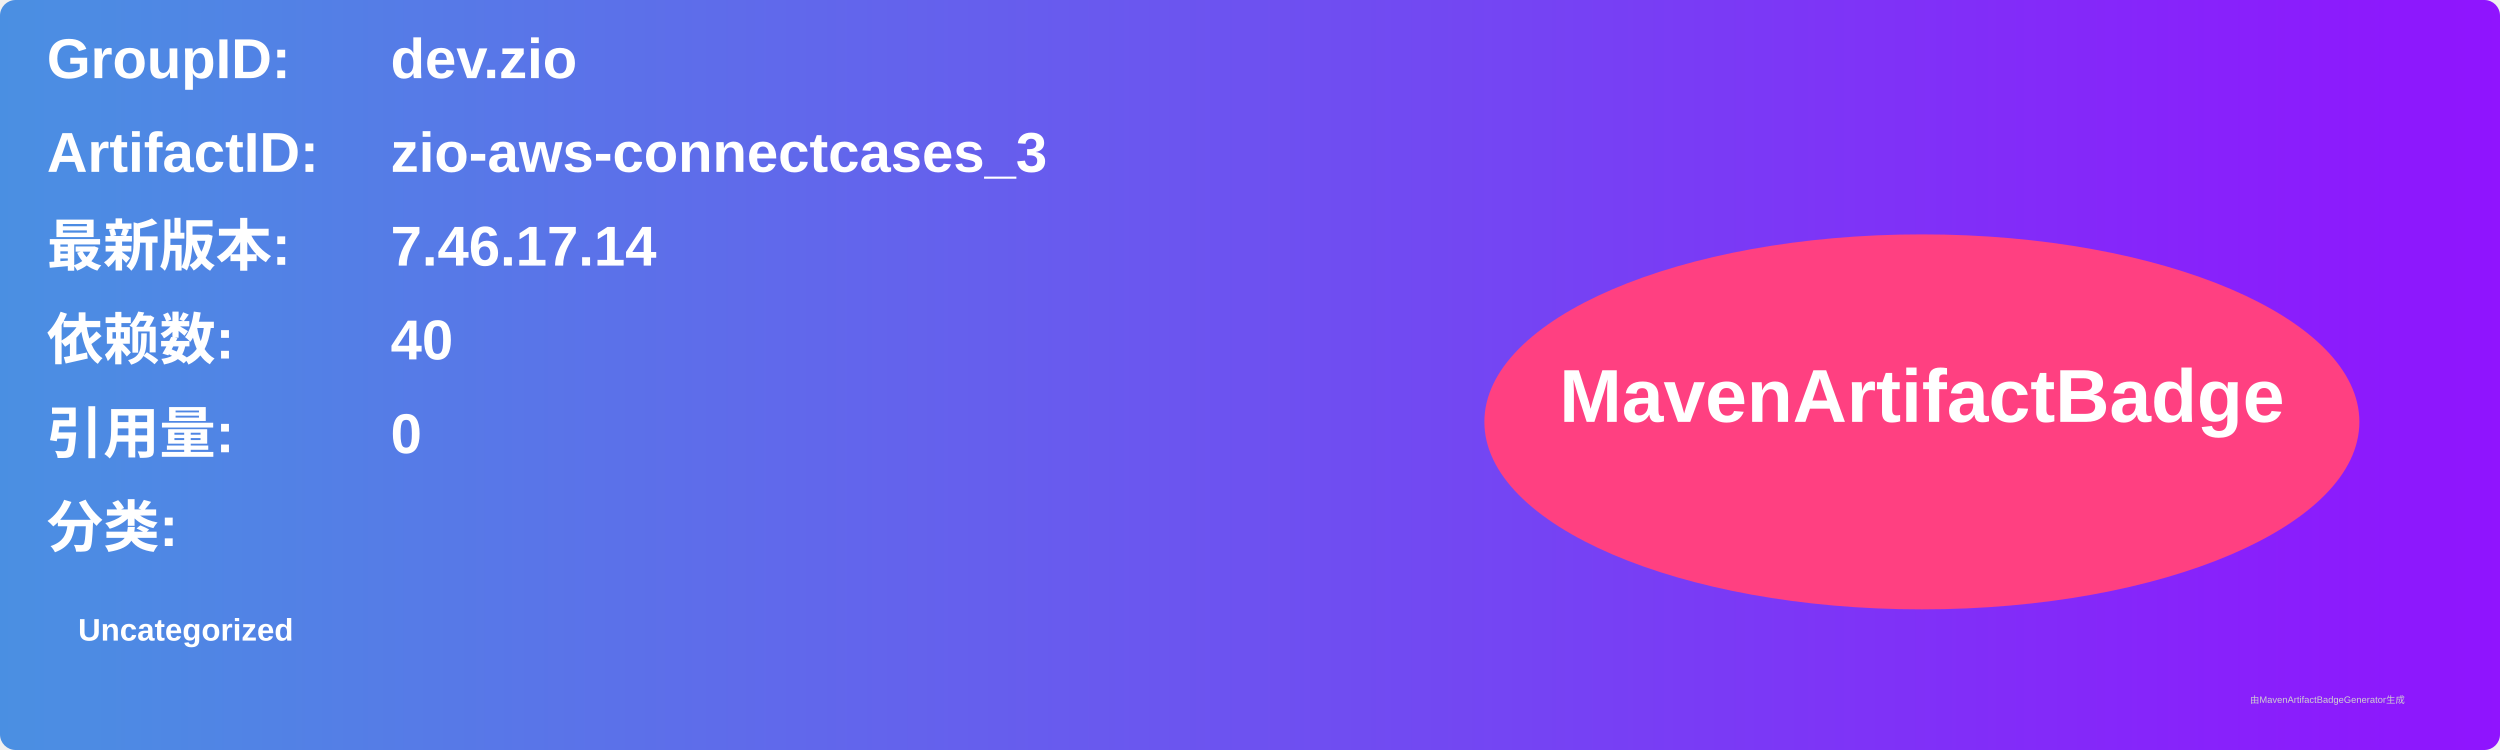
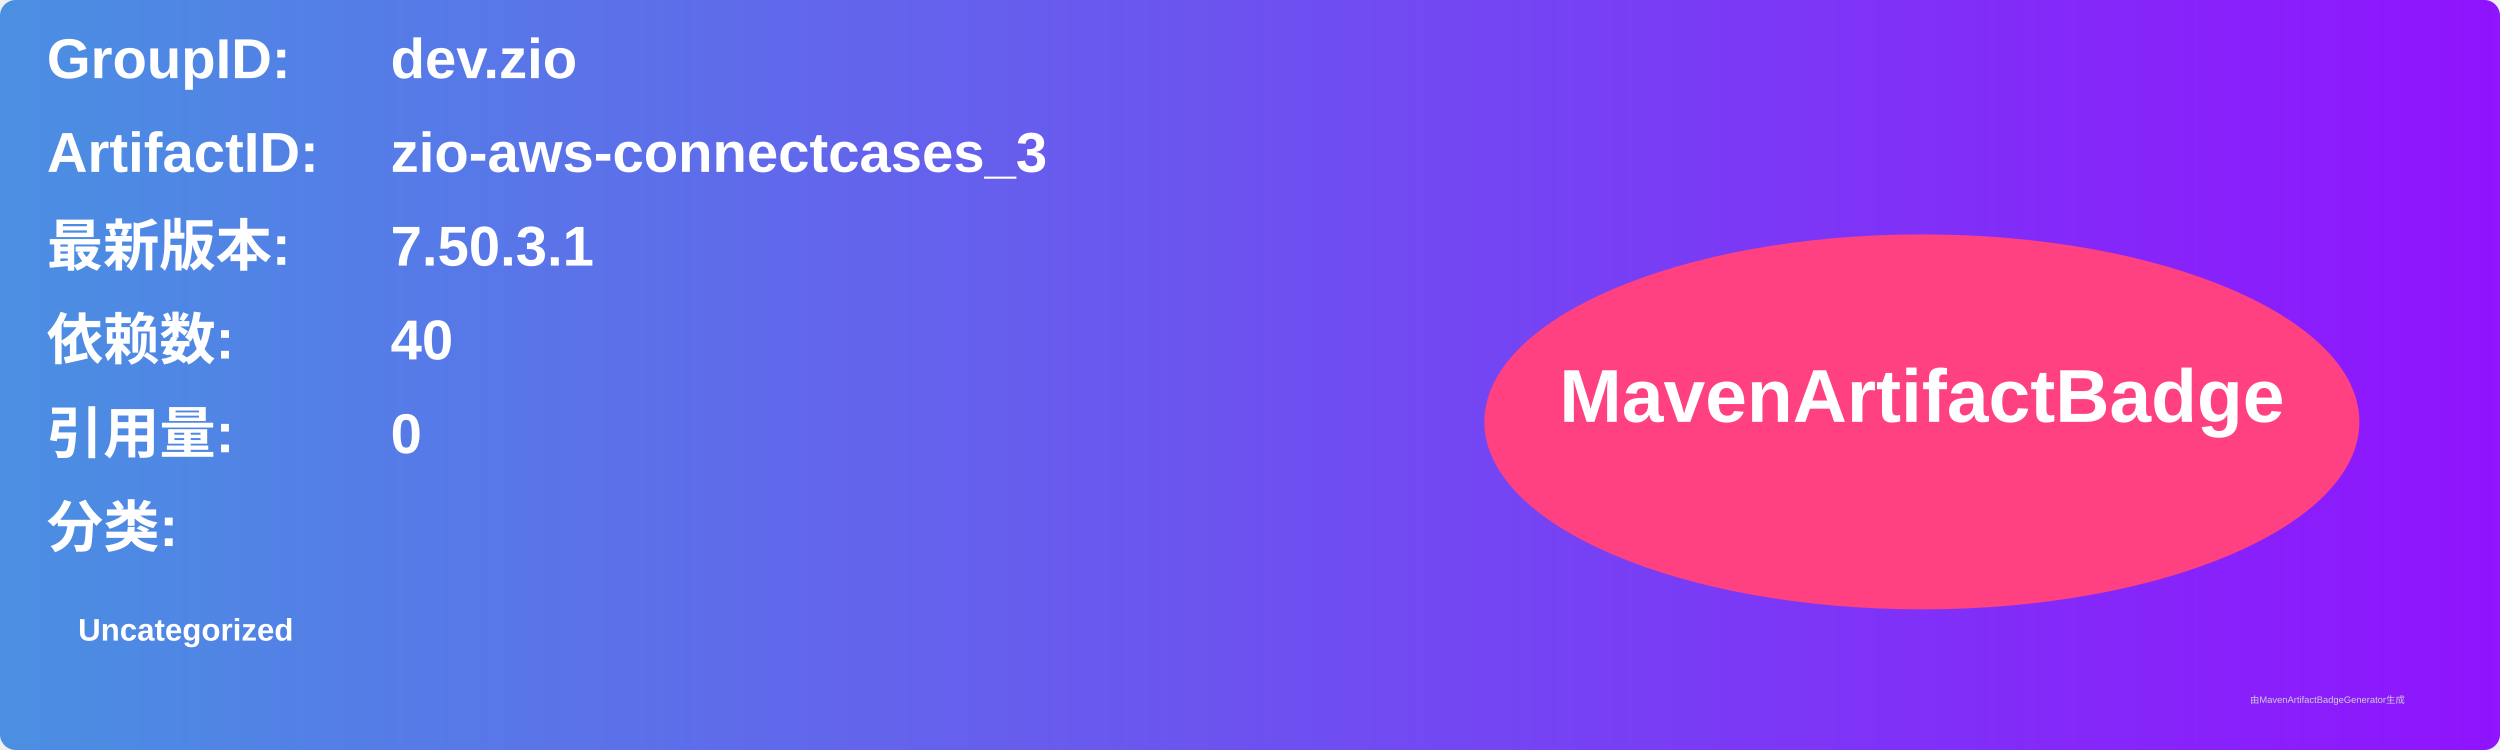
<svg xmlns="http://www.w3.org/2000/svg" width="800" height="240" viewBox="0 0 800 240">
  <linearGradient id="grad" x1="0%" y1="0%" x2="100%" y2="0%">
    <stop offset="0%" stop-color="#4a90e2" />
    <stop offset="100%" stop-color="#9013fe" />
  </linearGradient>
  <rect width="100%" height="100%" rx="5" ry="5" fill="url(#grad)" />
  <g transform="translate(15, 15)">
    <text x="0" y="10" font-family="Arial" font-size="18" fill="white" font-weight="bold" width="260">GroupID:</text>
    <text x="110" y="10" font-family="Arial" font-size="18" fill="white" font-weight="bold" width="460">dev.zio</text>
    <text x="0" y="40" font-family="Arial" font-size="18" fill="white" font-weight="bold" width="260">ArtifactID:</text>
    <text x="110" y="40" font-family="Arial" font-size="18" fill="white" font-weight="bold" width="460">zio-aws-connectcases_3</text>
    <text x="0" y="70" font-family="Arial" font-size="18" fill="white" font-weight="bold">最新版本:</text>
    <text x="110" y="70" font-family="Arial" font-size="18" fill="white" font-weight="bold">
-       <tspan font-weight="bold">7.46.17.14</tspan>
+       <tspan font-weight="bold">7.50.3.1</tspan>
    </text>
    <text x="0" y="100" font-family="Arial" font-size="18" fill="white" font-weight="bold">依赖数: </text>
    <text x="110" y="100" font-family="Arial" font-size="18" fill="white">
      <tspan font-weight="bold">40</tspan>
    </text>
    <text x="0" y="130" font-family="Arial" font-size="18" fill="white" font-weight="bold">引用量: </text>
    <text x="110" y="130" font-family="Arial" font-size="18" fill="white">
      <tspan font-weight="bold">0</tspan>
    </text>
    <text x="0" y="160" font-family="Arial" font-size="18" fill="white" font-weight="bold">分类:</text>
    <text x="10" y="190" font-family="Arial" font-size="10" fill="white">
      <tspan font-weight="bold">Uncategorized</tspan>
    </text>
    <ellipse cx="600" cy="120" rx="140" ry="60" fill="#ff4081" />
    <text x="600" y="120" text-anchor="middle" font-family="Arial" font-size="24" fill="white" font-weight="bold">MavenArtifactBadge</text>
  </g>
  <text x="720" y="225" font-family="Arial" font-size="3" fill="#d0d0d0">由MavenArtifactBadgeGenerator生成</text>
</svg>
